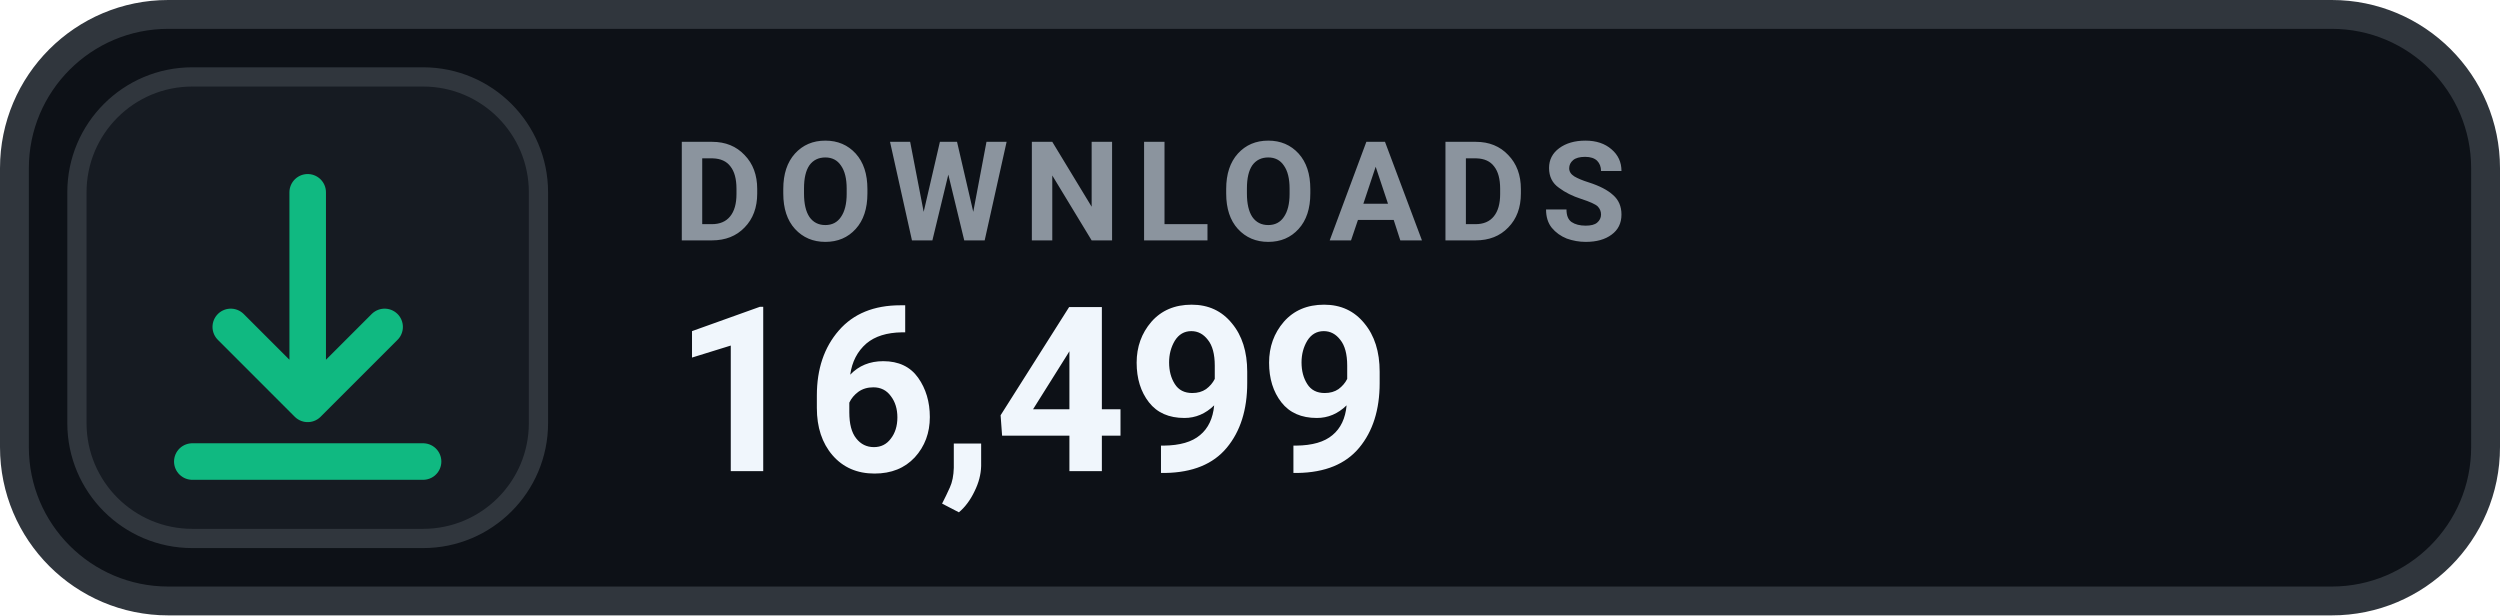
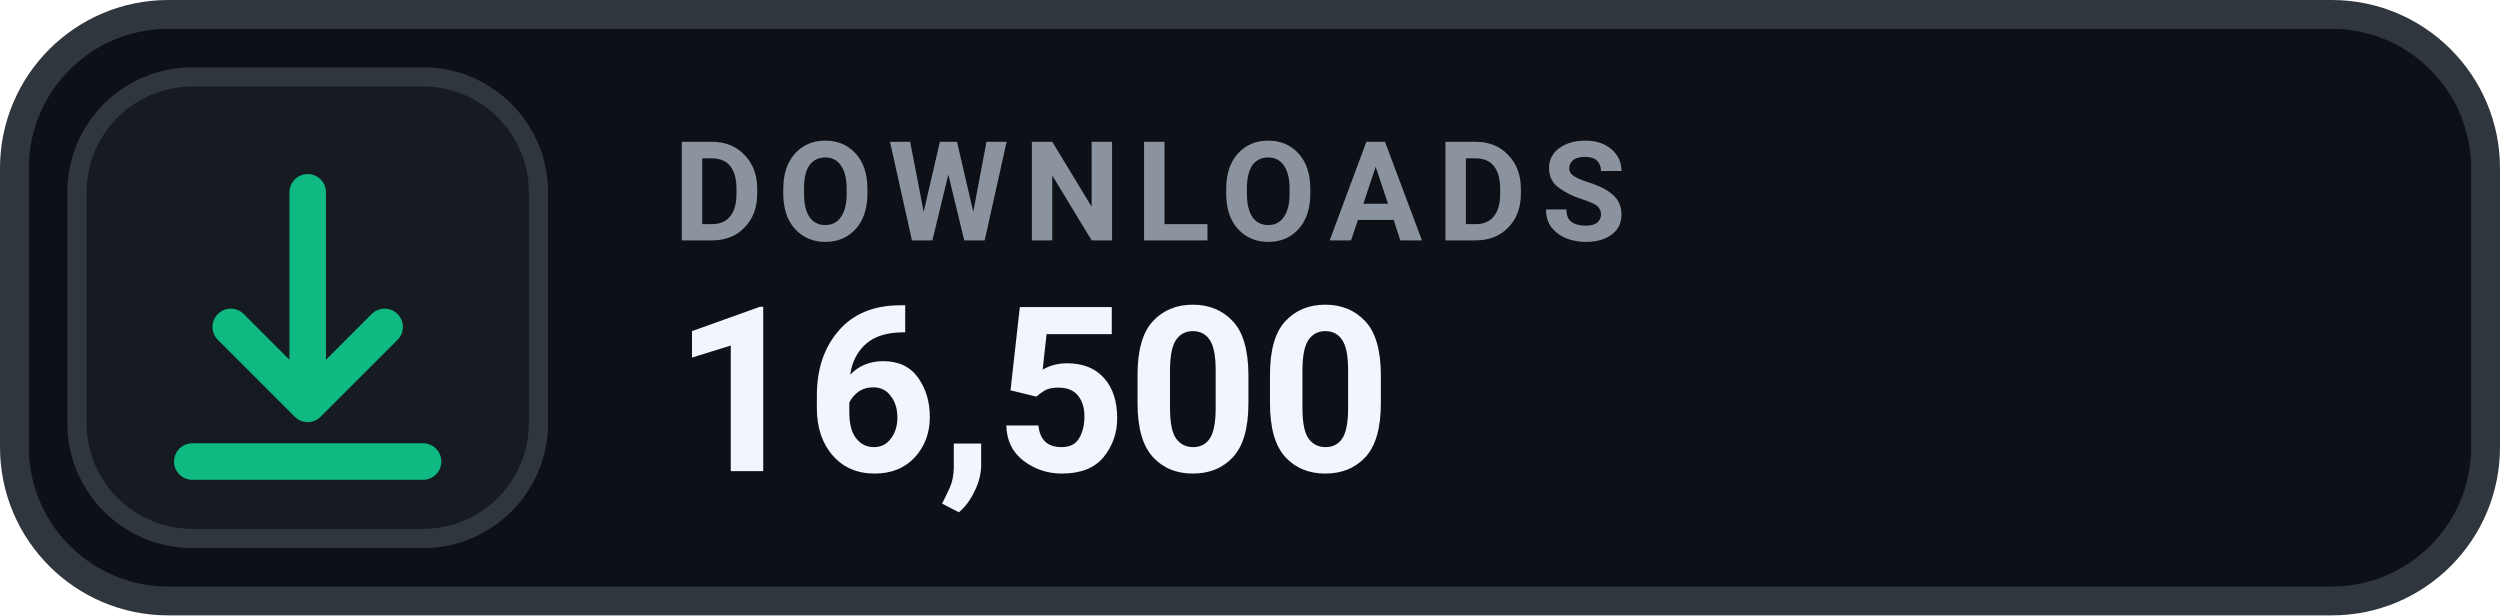
- <svg xmlns="http://www.w3.org/2000/svg" width="130" height="32" viewBox="0 0 130 32" role="img" aria-label="DOWNLOADS 16,499">
+ <svg xmlns="http://www.w3.org/2000/svg" width="130" height="32" viewBox="0 0 130 32" role="img" aria-label="DOWNLOADS 16,500">
  <rect x=".75" y=".75" width="128.5" height="30.5" rx="8" fill="#0D1117" stroke="#30363D" stroke-width="1.5" />
  <rect x="4" y="4" width="24" height="24" rx="6" fill="#161B22" stroke="#30363D" stroke-width="1" />
  <g transform="translate(16 16)" style="color:#10B981;">
    <path d="M0 -6 v11 m0 0 l4 -4 m-4 4 l-4 -4 M-6 8 h12" fill="none" stroke="currentColor" stroke-width="1.9" stroke-linecap="round" stroke-linejoin="round" />
  </g>
  <text x="35" y="12.5" fill="#8B949E" font-family="-apple-system,BlinkMacSystemFont,'Segoe UI',Roboto,Helvetica,Arial,sans-serif" font-size="7.2" font-weight="700" letter-spacing=".75">DOWNLOADS</text>
-   <text x="35" y="24.5" fill="#F0F6FC" font-family="-apple-system,BlinkMacSystemFont,'Segoe UI',Roboto,Helvetica,Arial,sans-serif" font-size="12" font-weight="700">16,499</text>
+   <text x="35" y="24.5" fill="#F0F6FC" font-family="-apple-system,BlinkMacSystemFont,'Segoe UI',Roboto,Helvetica,Arial,sans-serif" font-size="12" font-weight="700">16,500</text>
</svg>
